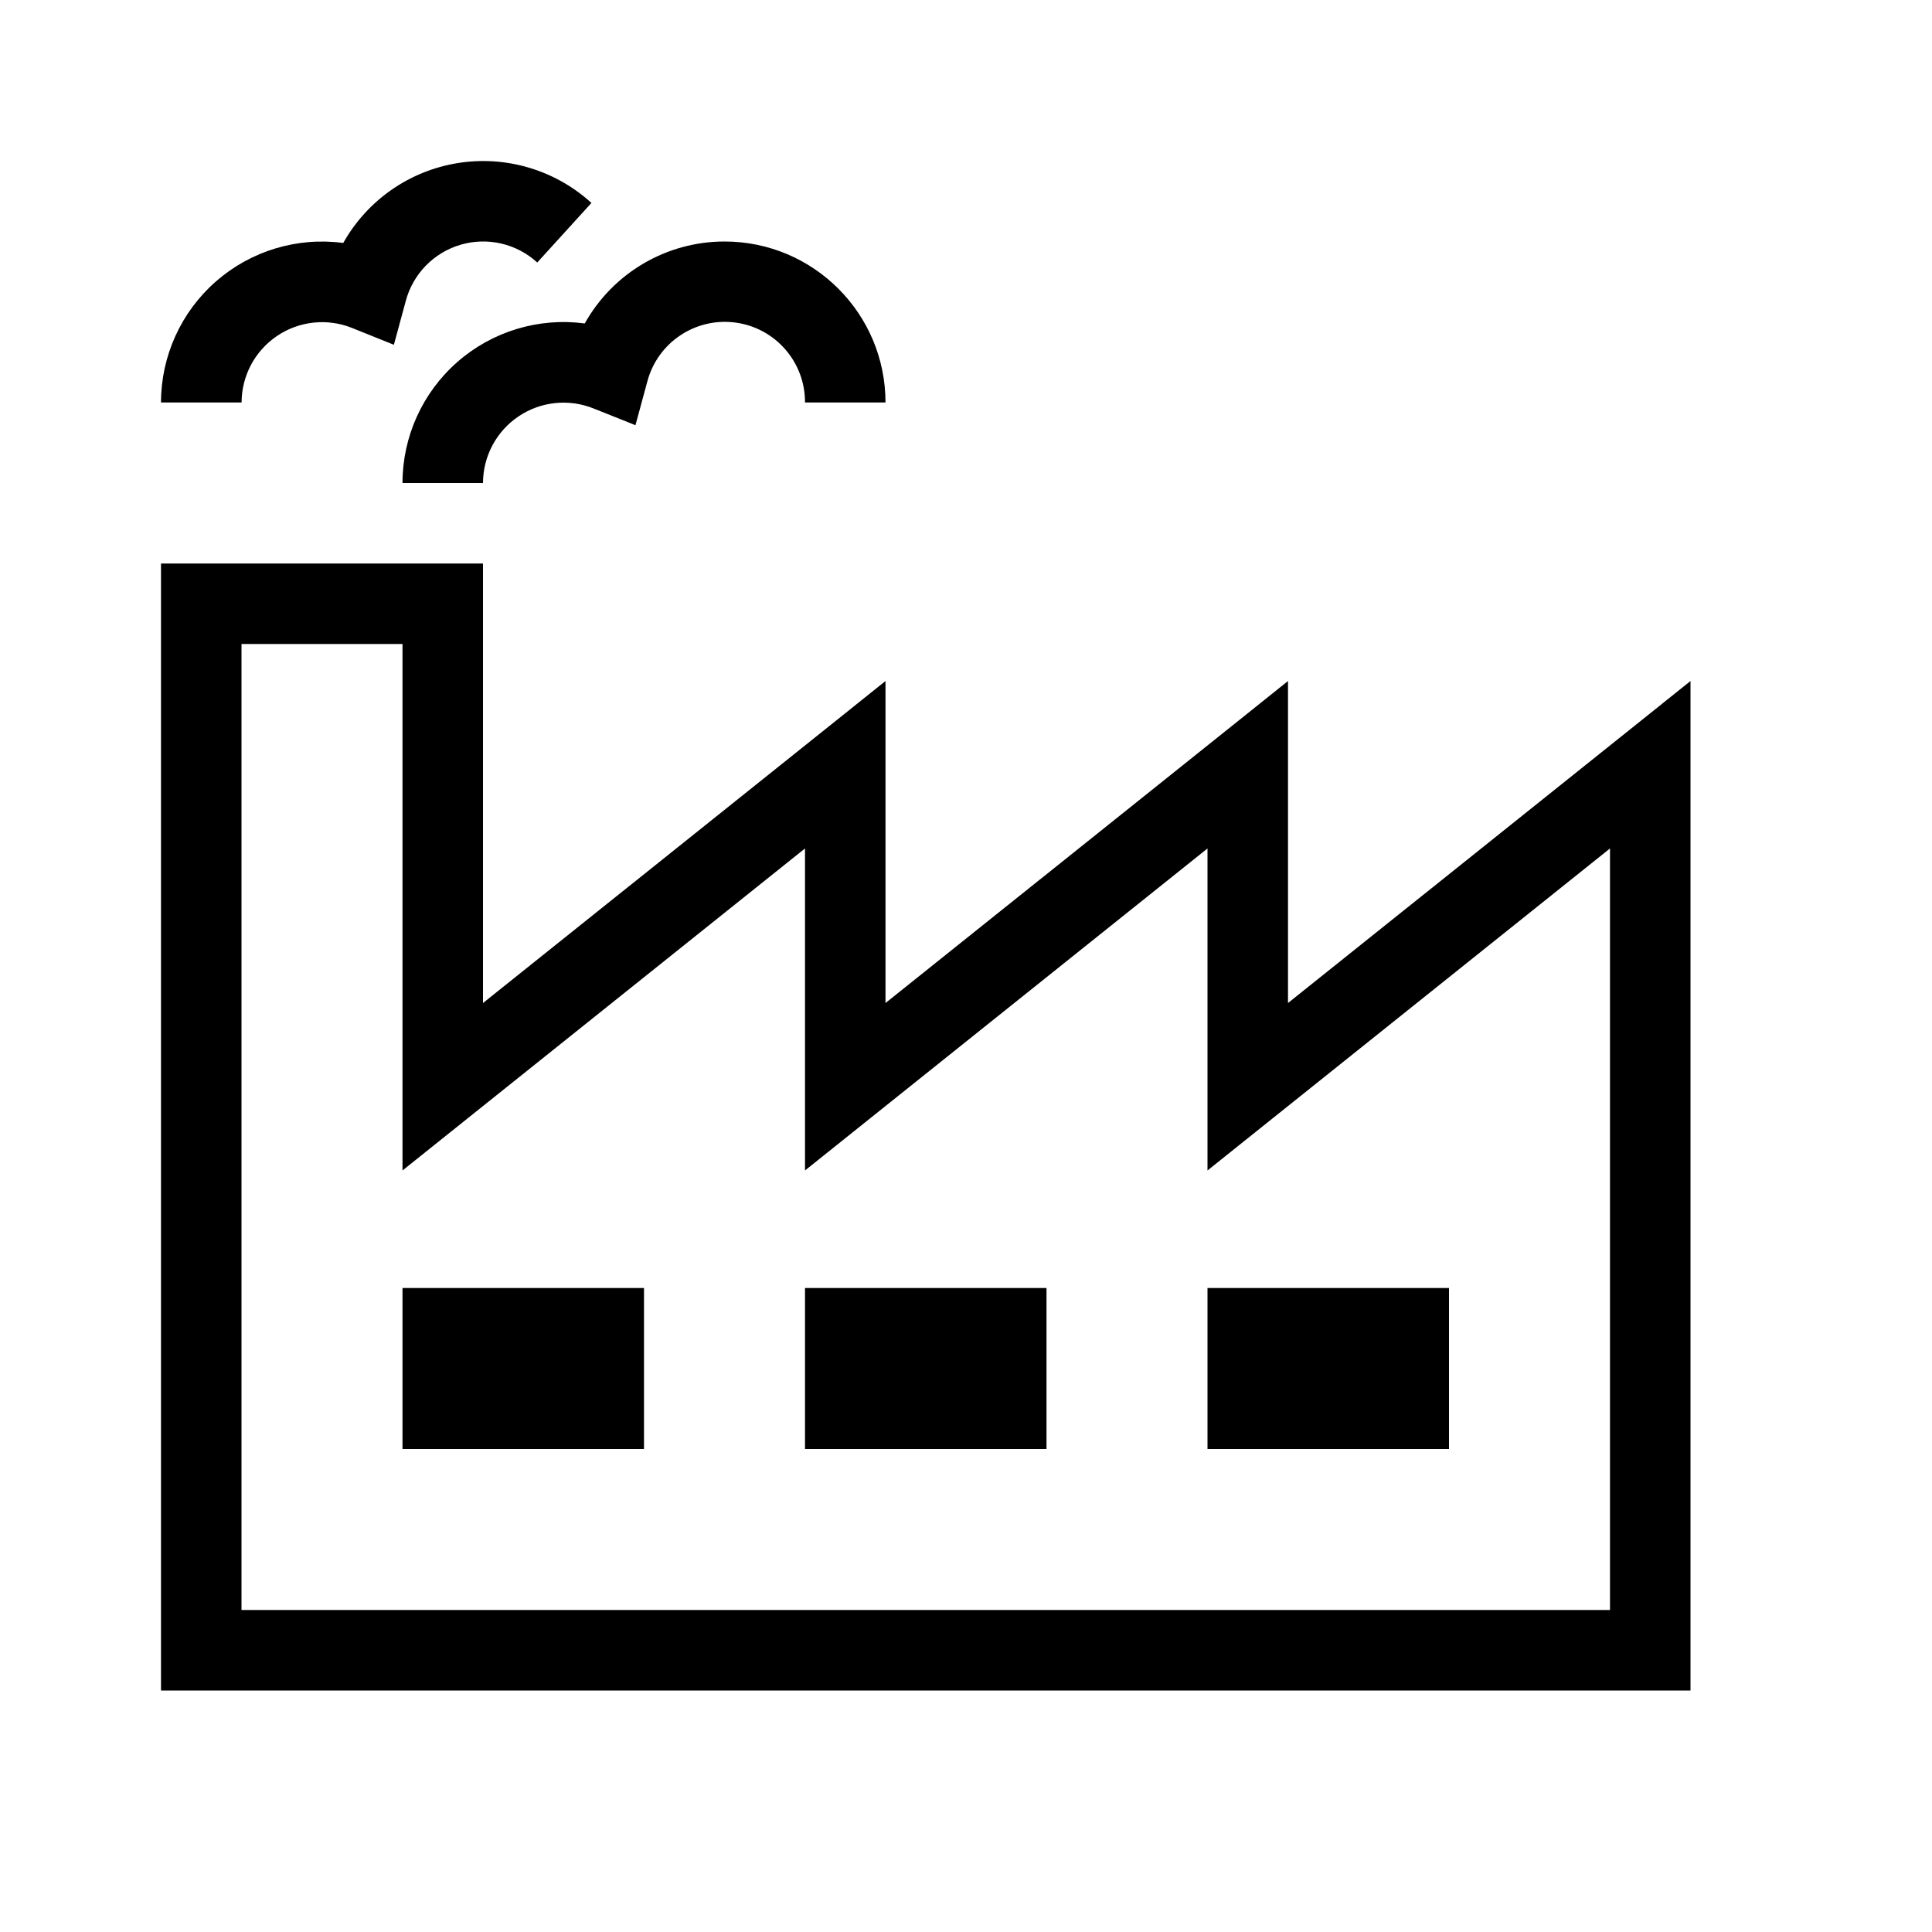
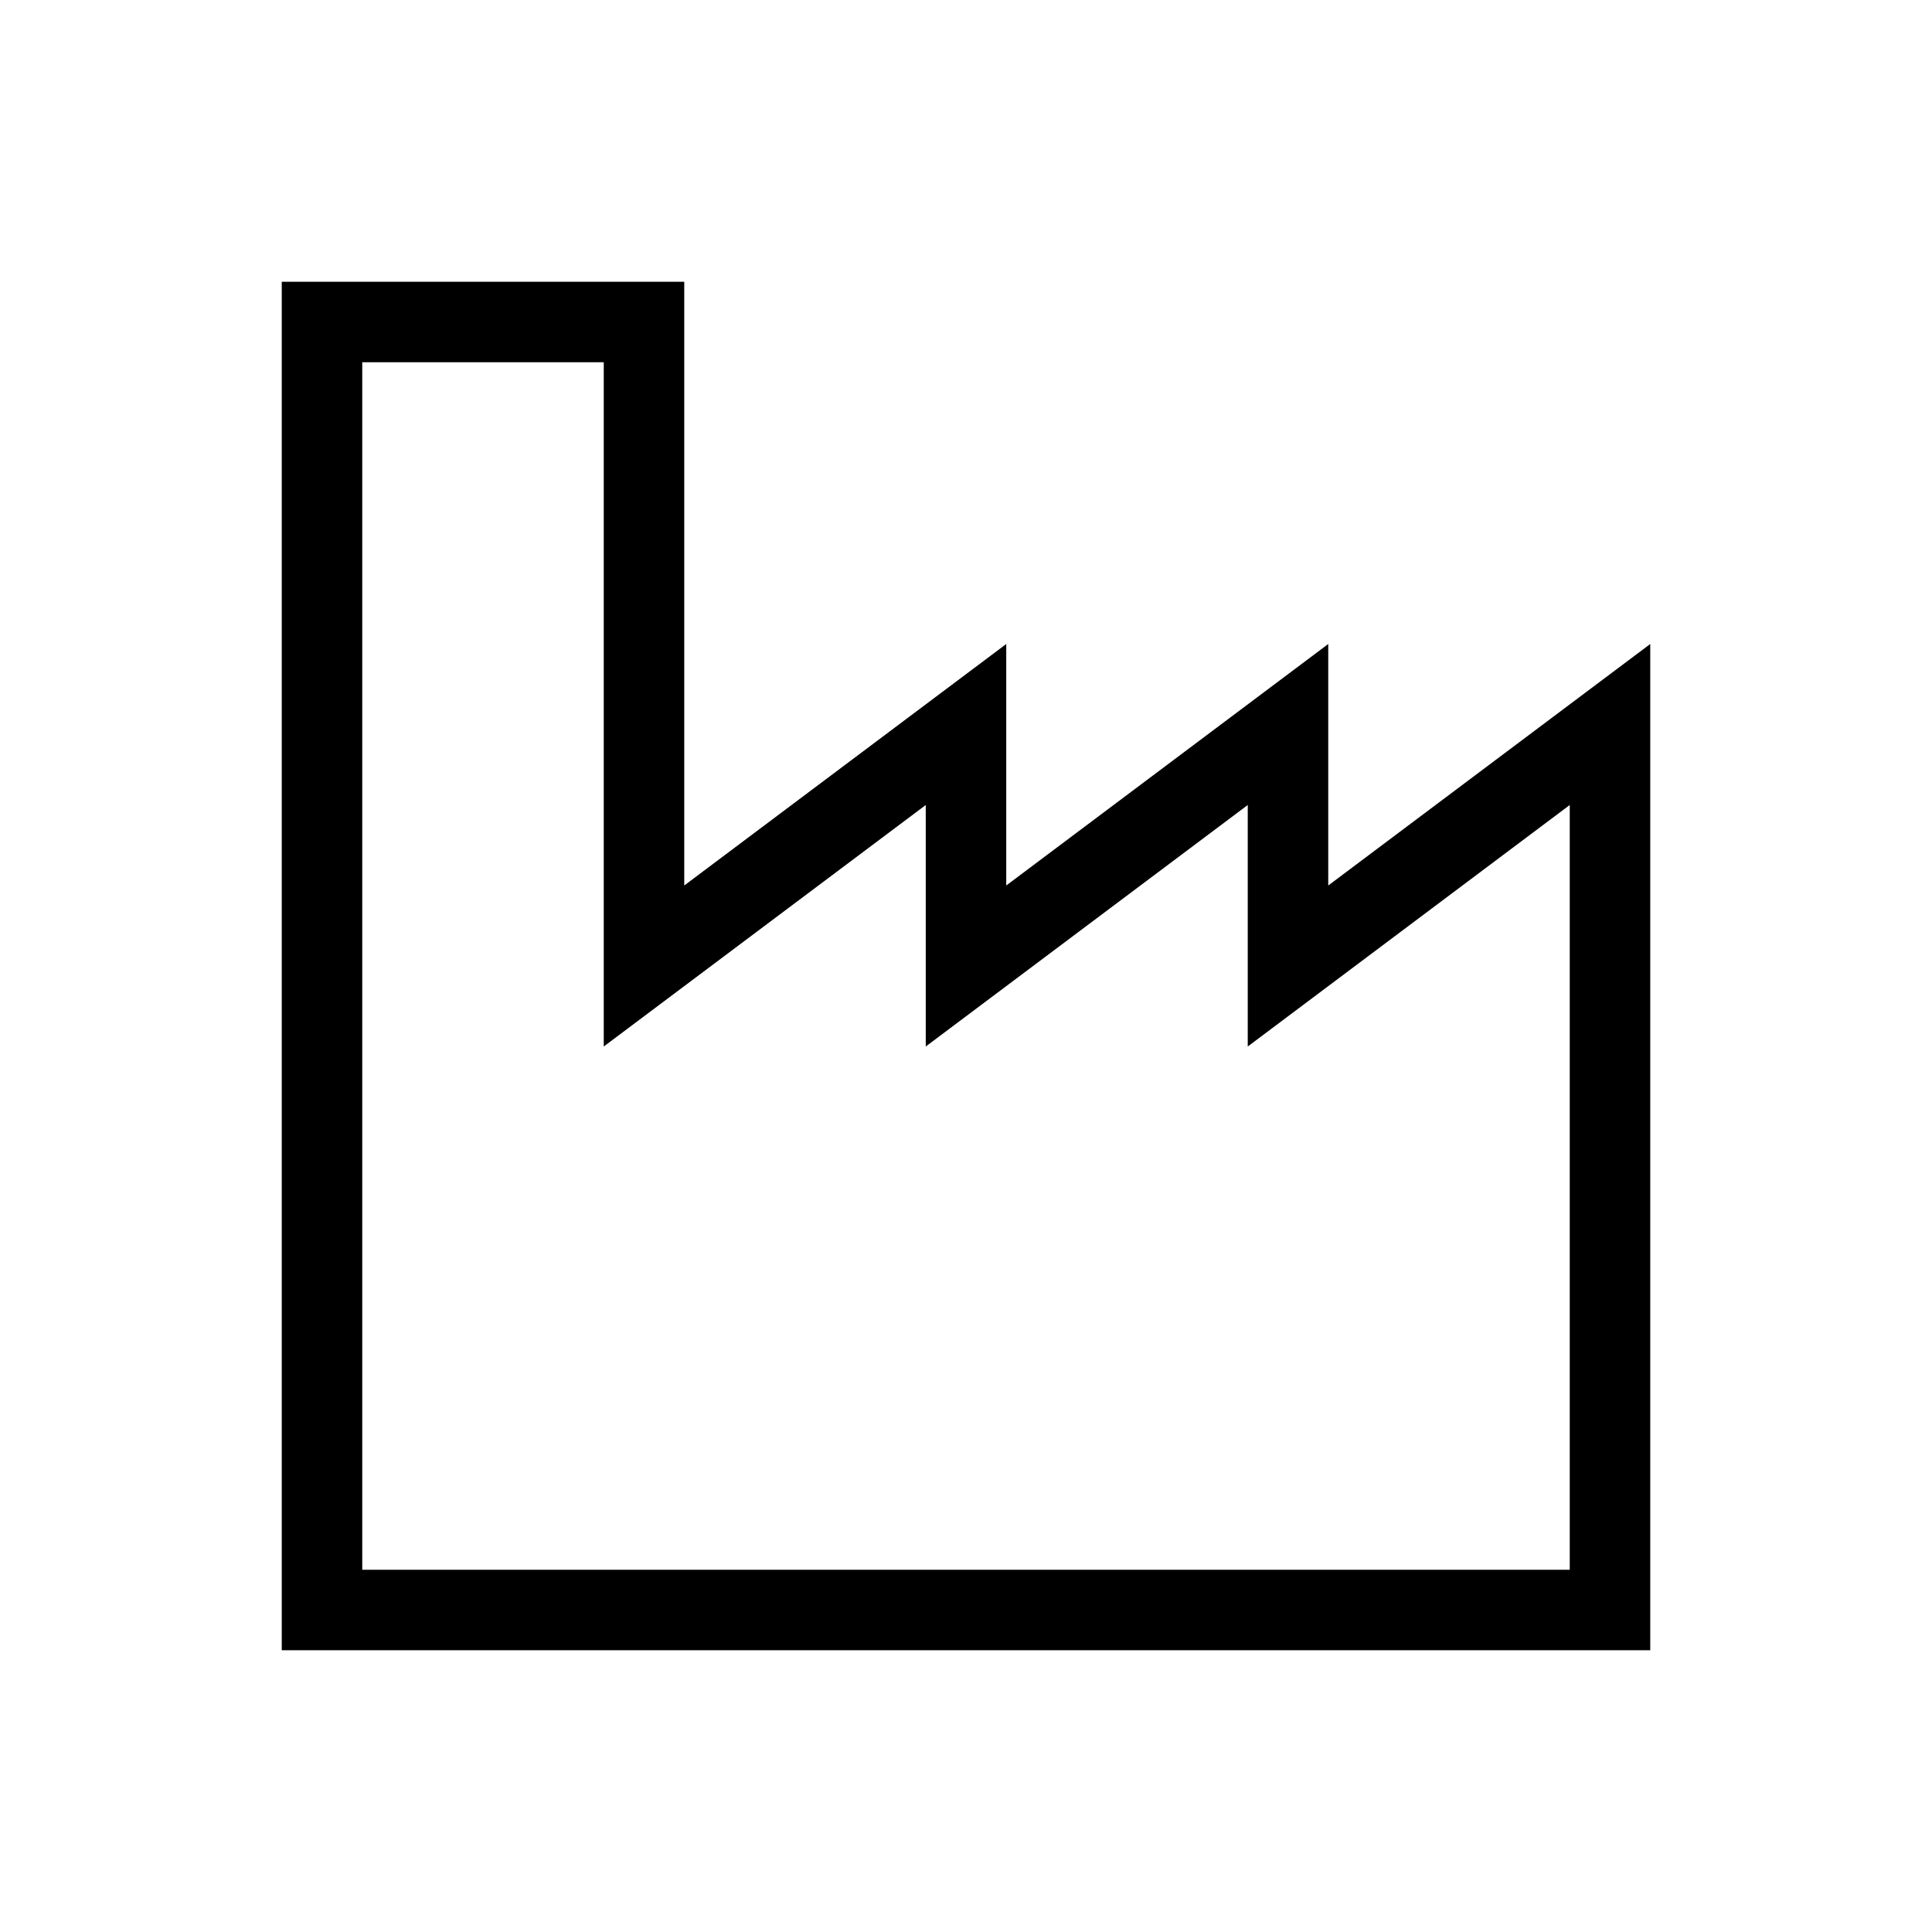
<svg xmlns="http://www.w3.org/2000/svg" width="24" height="24" viewBox="0 0 24 24" fill="none">
-   <path fill-rule="evenodd" clip-rule="evenodd" d="M4.264 3.018a1.995 1.995 0 0 1 3.083-.497l-.673.74a.995.995 0 0 0-1.634.48l-.147.542-.522-.21A1 1 0 0 0 3.001 5H2a2 2 0 0 1 2.263-1.982ZM2.5 7H2v14h19V8.46l-.812.65L16 12.46v-4l-.812.65L11 12.46v-4l-.812.65L6 12.46V7H2.5ZM3 20V8h2v6.54l.812-.65L10 10.54v4l.812-.65L15 10.54v4l.812-.65L20 10.54V20H3Zm2.5-4H5v2h3v-2H5.5Zm4.5 0h3v2h-3v-2Zm5.5 0H15v2h3v-2h-2.5ZM9 3a1.99 1.99 0 0 0-1.736 1.018A2 2 0 0 0 5 6h1a1 1 0 0 1 1.373-.926l.521.208.147-.542A.996.996 0 0 1 10 5h1a2 2 0 0 0-2-2Z" fill="#000" />
+   <path fill-rule="evenodd" clip-rule="evenodd" d="M3.5 3.5h5V11l3.2-2.4.8-.6v3l3.2-2.4.8-.6v3l3.2-2.4.8-.6v12.5h-17v-17Zm1 1v15h15V10l-3.2 2.4-.8.6v-3l-3.2 2.4-.8.6v-3l-3.2 2.4-.8.6V4.5h-3Z" fill="#000" />
</svg>
